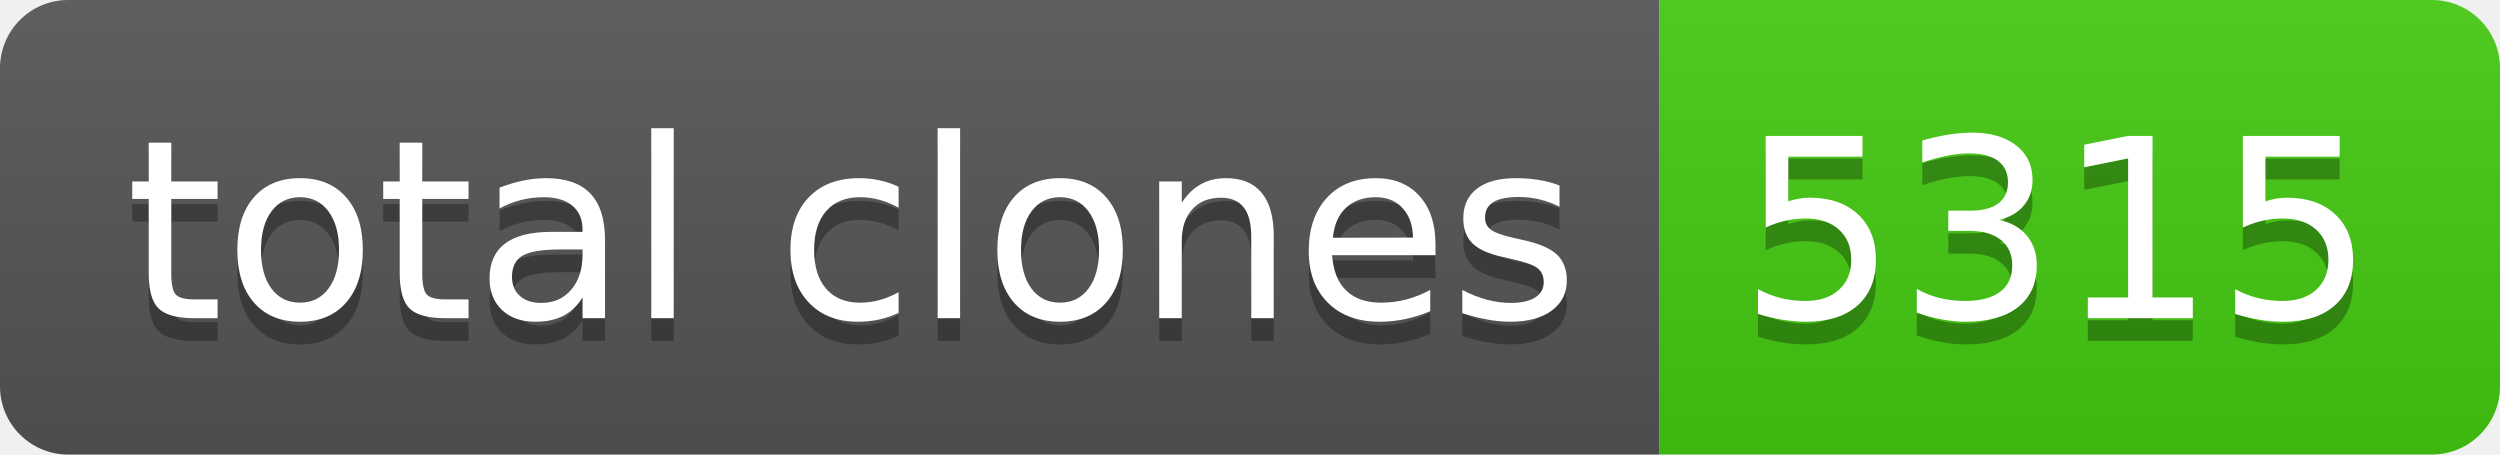
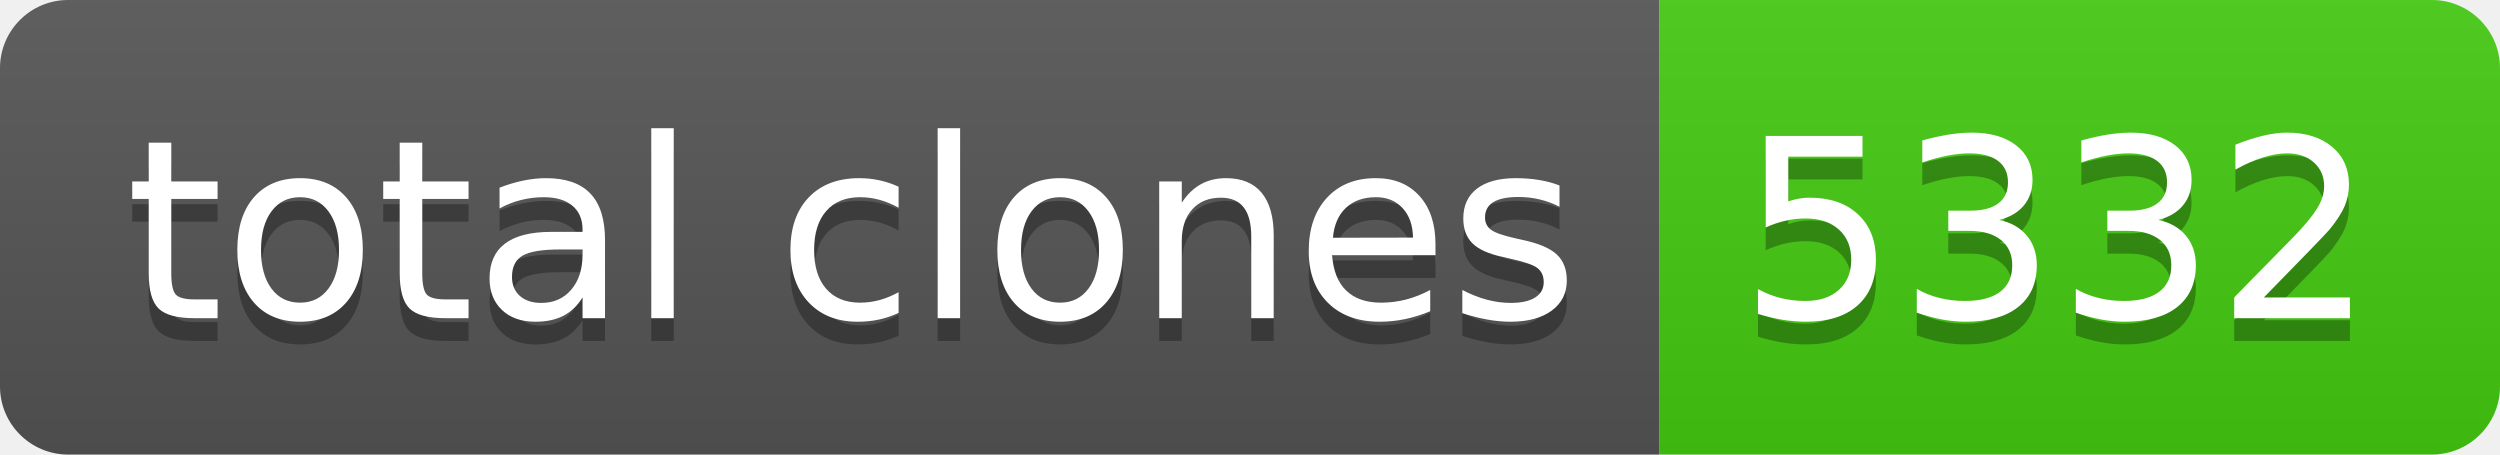
- <svg xmlns="http://www.w3.org/2000/svg" width="110" height="20" role="img" aria-label="total clones: 5315">
+ <svg xmlns="http://www.w3.org/2000/svg" width="110" height="20" role="img" aria-label="total clones: 5332">
  <linearGradient id="s" x2="0" y2="100%">
    <stop offset="0" stop-color="#bbb" stop-opacity=".1" />
    <stop offset="1" stop-opacity=".1" />
  </linearGradient>
  <clipPath id="r">
    <rect width="110" height="20" rx="3" fill="#fff" />
  </clipPath>
  <g clip-path="url(#r)">
    <rect width="73" height="20" fill="#555" />
    <rect x="73" width="37" height="20" fill="#4c1" />
    <rect width="110" height="20" fill="url(#s)" />
  </g>
  <g fill="#fff" text-anchor="middle" font-family="Verdana,Geneva,DejaVu Sans,sans-serif" text-rendering="geometricPrecision" font-size="110">
    <text aria-hidden="true" x="375" y="150" fill="#010101" fill-opacity=".3" transform="scale(.1)" textLength="630">total clones</text>
    <text x="375" y="140" transform="scale(.1)" fill="#fff" textLength="630">total clones</text>
-     <text aria-hidden="true" x="905" y="150" fill="#010101" fill-opacity=".3" transform="scale(.1)" textLength="270">5315</text>
-     <text x="905" y="140" transform="scale(.1)" fill="#fff" textLength="270">5315</text>
+     <text aria-hidden="true" x="905" y="150" fill="#010101" fill-opacity=".3" transform="scale(.1)" textLength="270">5332</text>
+     <text x="905" y="140" transform="scale(.1)" fill="#fff" textLength="270">5332</text>
  </g>
</svg>
